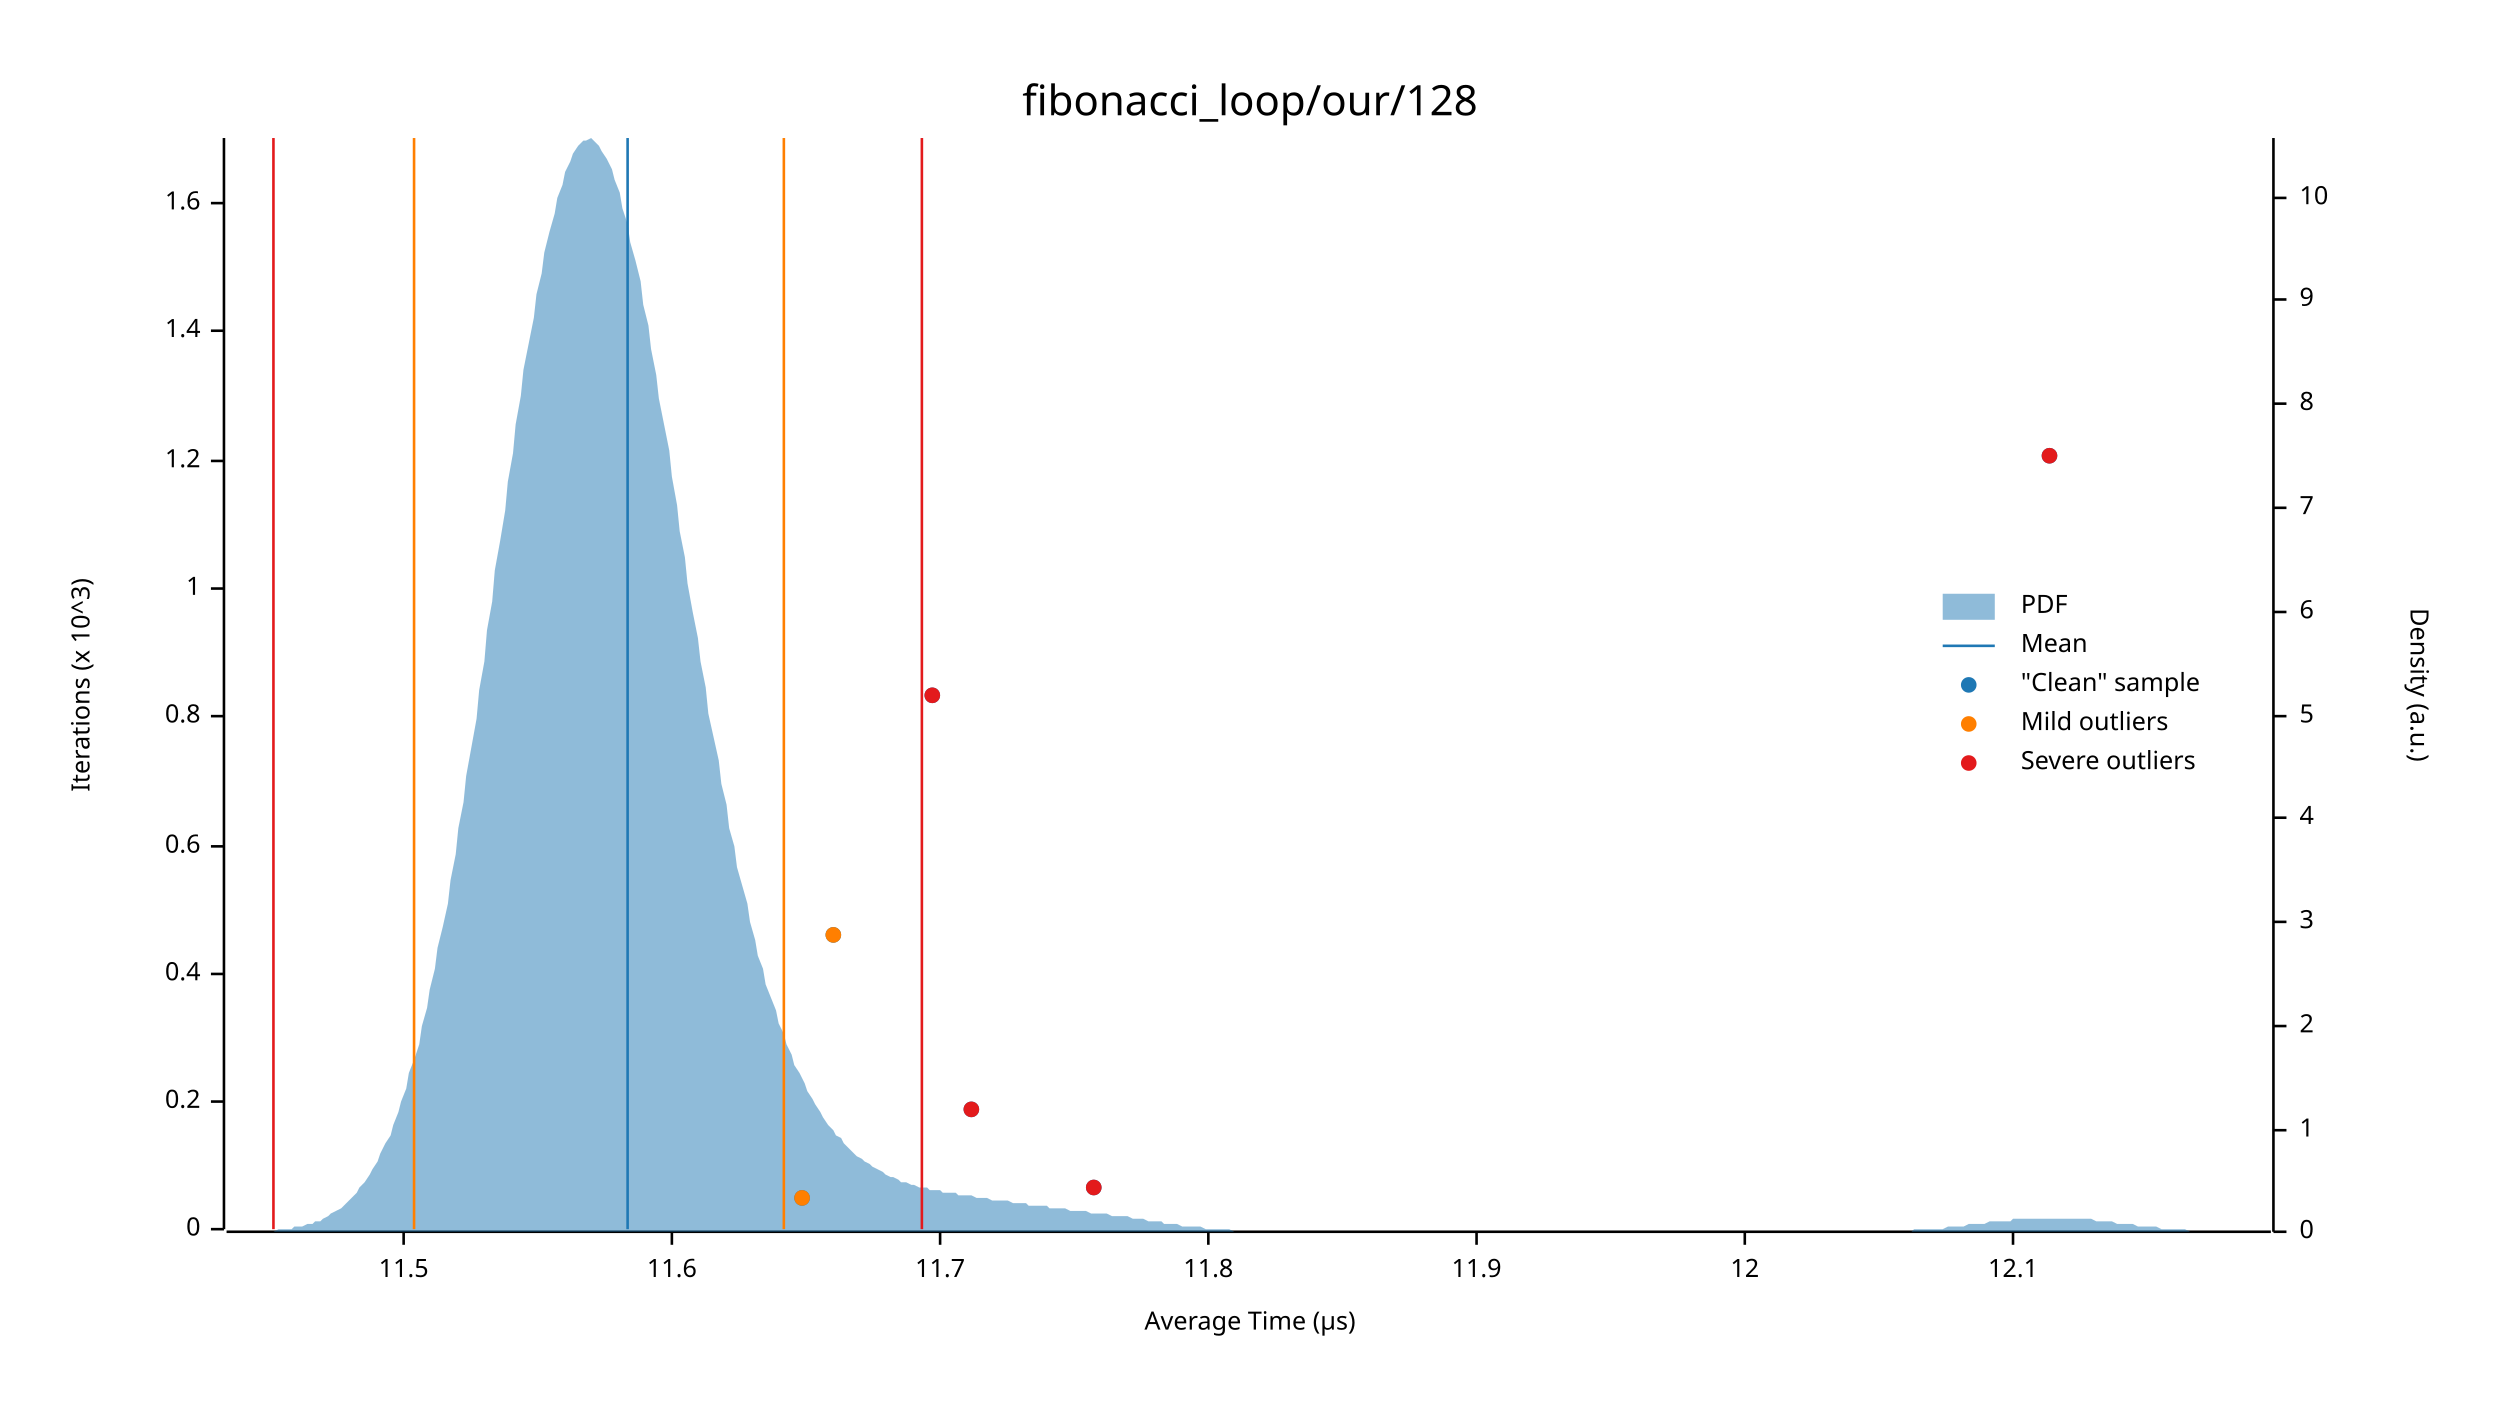
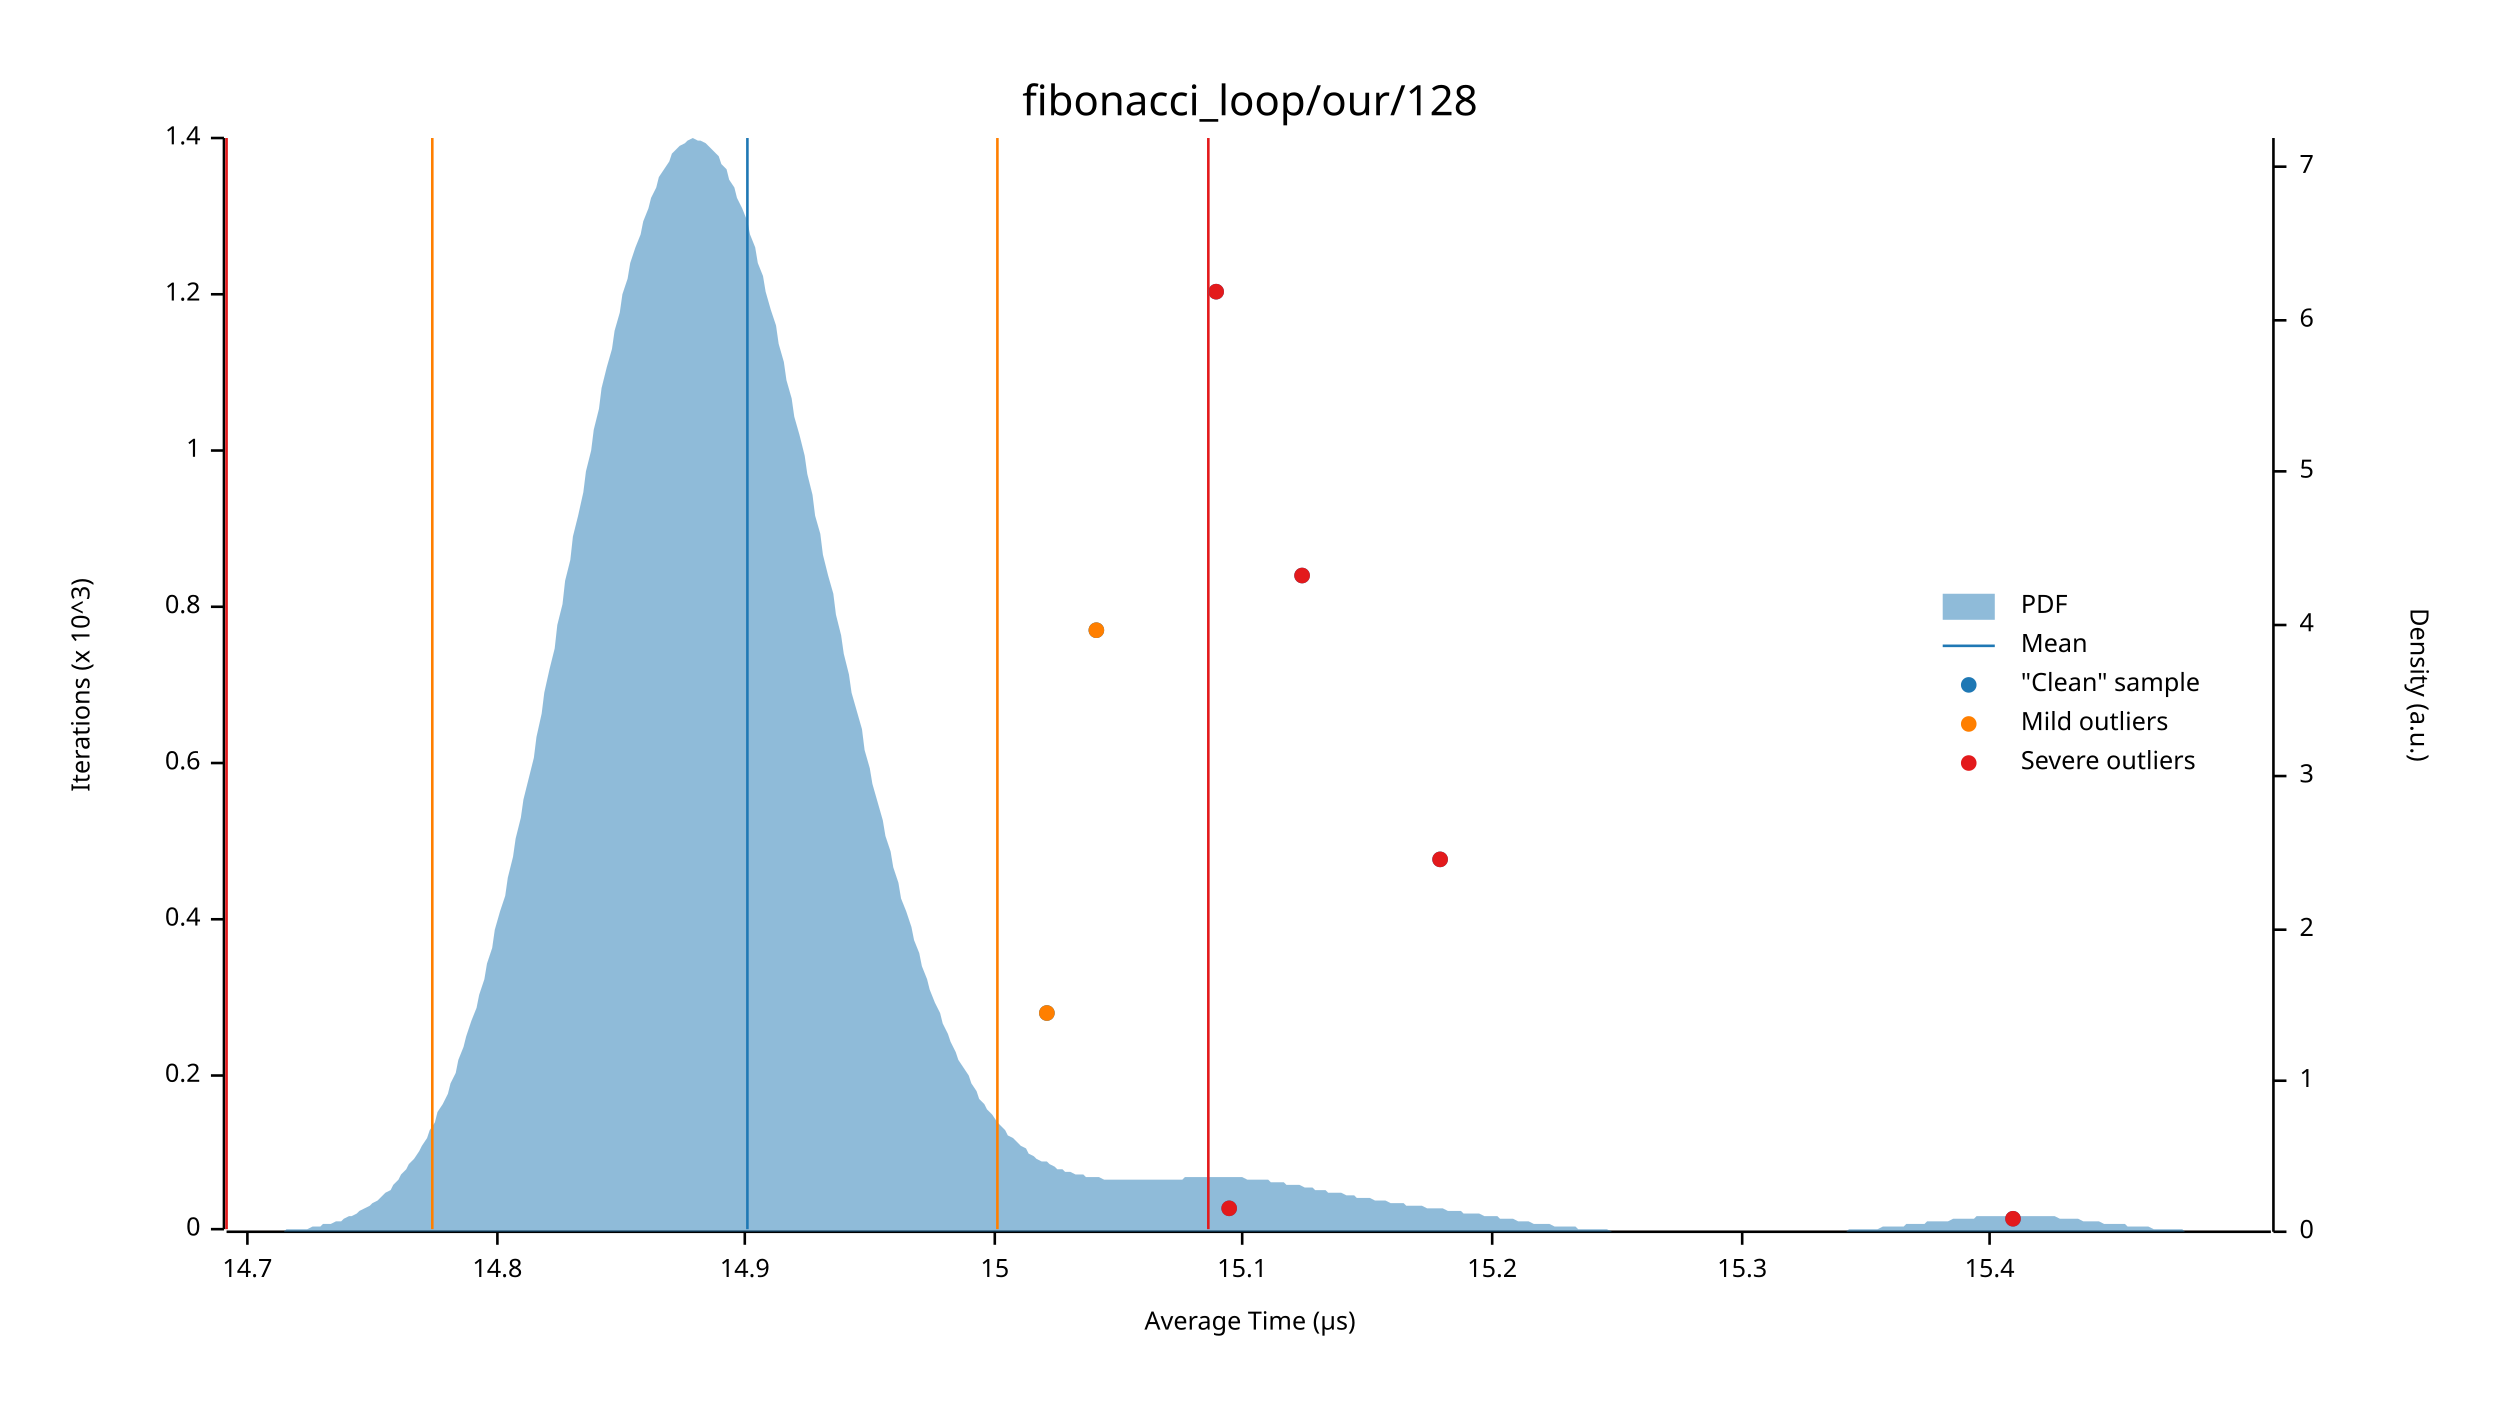
<svg xmlns="http://www.w3.org/2000/svg" width="960" height="540" viewBox="0 0 960 540">
  <text x="480" y="32" dy="0.76em" text-anchor="middle" font-family="sans-serif" font-size="16.129" opacity="1" fill="#000000">
fibonacci_loop/our/128
</text>
  <text x="27" y="263" dy="0.76em" text-anchor="middle" font-family="sans-serif" font-size="9.677" opacity="1" fill="#000000" transform="rotate(270, 27, 263)">
Iterations (x 10^3)
</text>
  <text x="480" y="513" dy="-0.5ex" text-anchor="middle" font-family="sans-serif" font-size="9.677" opacity="1" fill="#000000">
Average Time (µs)
</text>
  <polyline fill="none" opacity="1" stroke="#000000" stroke-width="1" points="86,53 86,472 " />
  <text x="77" y="472" dy="0.5ex" text-anchor="end" font-family="sans-serif" font-size="9.677" opacity="1" fill="#000000">
0
</text>
  <polyline fill="none" opacity="1" stroke="#000000" stroke-width="1" points="81,472 86,472 " />
-   <text x="77" y="423" dy="0.5ex" text-anchor="end" font-family="sans-serif" font-size="9.677" opacity="1" fill="#000000">
+   <text x="77" y="413" dy="0.5ex" text-anchor="end" font-family="sans-serif" font-size="9.677" opacity="1" fill="#000000">
0.2
</text>
-   <polyline fill="none" opacity="1" stroke="#000000" stroke-width="1" points="81,423 86,423 " />
-   <text x="77" y="374" dy="0.5ex" text-anchor="end" font-family="sans-serif" font-size="9.677" opacity="1" fill="#000000">
+   <polyline fill="none" opacity="1" stroke="#000000" stroke-width="1" points="81,413 86,413 " />
+   <text x="77" y="353" dy="0.5ex" text-anchor="end" font-family="sans-serif" font-size="9.677" opacity="1" fill="#000000">
0.4
</text>
-   <polyline fill="none" opacity="1" stroke="#000000" stroke-width="1" points="81,374 86,374 " />
-   <text x="77" y="325" dy="0.5ex" text-anchor="end" font-family="sans-serif" font-size="9.677" opacity="1" fill="#000000">
+   <polyline fill="none" opacity="1" stroke="#000000" stroke-width="1" points="81,353 86,353 " />
+   <text x="77" y="293" dy="0.5ex" text-anchor="end" font-family="sans-serif" font-size="9.677" opacity="1" fill="#000000">
0.6
</text>
-   <polyline fill="none" opacity="1" stroke="#000000" stroke-width="1" points="81,325 86,325 " />
-   <text x="77" y="275" dy="0.5ex" text-anchor="end" font-family="sans-serif" font-size="9.677" opacity="1" fill="#000000">
+   <polyline fill="none" opacity="1" stroke="#000000" stroke-width="1" points="81,293 86,293 " />
+   <text x="77" y="233" dy="0.5ex" text-anchor="end" font-family="sans-serif" font-size="9.677" opacity="1" fill="#000000">
0.8
</text>
-   <polyline fill="none" opacity="1" stroke="#000000" stroke-width="1" points="81,275 86,275 " />
-   <text x="77" y="226" dy="0.5ex" text-anchor="end" font-family="sans-serif" font-size="9.677" opacity="1" fill="#000000">
+   <polyline fill="none" opacity="1" stroke="#000000" stroke-width="1" points="81,233 86,233 " />
+   <text x="77" y="173" dy="0.5ex" text-anchor="end" font-family="sans-serif" font-size="9.677" opacity="1" fill="#000000">
1
</text>
-   <polyline fill="none" opacity="1" stroke="#000000" stroke-width="1" points="81,226 86,226 " />
-   <text x="77" y="177" dy="0.5ex" text-anchor="end" font-family="sans-serif" font-size="9.677" opacity="1" fill="#000000">
+   <polyline fill="none" opacity="1" stroke="#000000" stroke-width="1" points="81,173 86,173 " />
+   <text x="77" y="113" dy="0.5ex" text-anchor="end" font-family="sans-serif" font-size="9.677" opacity="1" fill="#000000">
1.2
</text>
-   <polyline fill="none" opacity="1" stroke="#000000" stroke-width="1" points="81,177 86,177 " />
-   <text x="77" y="127" dy="0.5ex" text-anchor="end" font-family="sans-serif" font-size="9.677" opacity="1" fill="#000000">
+   <polyline fill="none" opacity="1" stroke="#000000" stroke-width="1" points="81,113 86,113 " />
+   <text x="77" y="53" dy="0.5ex" text-anchor="end" font-family="sans-serif" font-size="9.677" opacity="1" fill="#000000">
1.4
</text>
-   <polyline fill="none" opacity="1" stroke="#000000" stroke-width="1" points="81,127 86,127 " />
-   <text x="77" y="78" dy="0.5ex" text-anchor="end" font-family="sans-serif" font-size="9.677" opacity="1" fill="#000000">
- 1.6
+   <polyline fill="none" opacity="1" stroke="#000000" stroke-width="1" points="81,53 86,53 " />
+   <polyline fill="none" opacity="1" stroke="#000000" stroke-width="1" points="87,473 872,473 " />
+   <text x="95" y="483" dy="0.76em" text-anchor="middle" font-family="sans-serif" font-size="9.677" opacity="1" fill="#000000">
+ 14.7
</text>
-   <polyline fill="none" opacity="1" stroke="#000000" stroke-width="1" points="81,78 86,78 " />
-   <polyline fill="none" opacity="1" stroke="#000000" stroke-width="1" points="87,473 872,473 " />
-   <text x="155" y="483" dy="0.76em" text-anchor="middle" font-family="sans-serif" font-size="9.677" opacity="1" fill="#000000">
- 11.5
+   <polyline fill="none" opacity="1" stroke="#000000" stroke-width="1" points="95,473 95,478 " />
+   <text x="191" y="483" dy="0.76em" text-anchor="middle" font-family="sans-serif" font-size="9.677" opacity="1" fill="#000000">
+ 14.8
</text>
-   <polyline fill="none" opacity="1" stroke="#000000" stroke-width="1" points="155,473 155,478 " />
-   <text x="258" y="483" dy="0.76em" text-anchor="middle" font-family="sans-serif" font-size="9.677" opacity="1" fill="#000000">
- 11.6
+   <polyline fill="none" opacity="1" stroke="#000000" stroke-width="1" points="191,473 191,478 " />
+   <text x="286" y="483" dy="0.76em" text-anchor="middle" font-family="sans-serif" font-size="9.677" opacity="1" fill="#000000">
+ 14.9
</text>
-   <polyline fill="none" opacity="1" stroke="#000000" stroke-width="1" points="258,473 258,478 " />
-   <text x="361" y="483" dy="0.76em" text-anchor="middle" font-family="sans-serif" font-size="9.677" opacity="1" fill="#000000">
- 11.7
+   <polyline fill="none" opacity="1" stroke="#000000" stroke-width="1" points="286,473 286,478 " />
+   <text x="382" y="483" dy="0.76em" text-anchor="middle" font-family="sans-serif" font-size="9.677" opacity="1" fill="#000000">
+ 15
</text>
-   <polyline fill="none" opacity="1" stroke="#000000" stroke-width="1" points="361,473 361,478 " />
-   <text x="464" y="483" dy="0.76em" text-anchor="middle" font-family="sans-serif" font-size="9.677" opacity="1" fill="#000000">
- 11.8
+   <polyline fill="none" opacity="1" stroke="#000000" stroke-width="1" points="382,473 382,478 " />
+   <text x="477" y="483" dy="0.76em" text-anchor="middle" font-family="sans-serif" font-size="9.677" opacity="1" fill="#000000">
+ 15.1
</text>
-   <polyline fill="none" opacity="1" stroke="#000000" stroke-width="1" points="464,473 464,478 " />
-   <text x="567" y="483" dy="0.76em" text-anchor="middle" font-family="sans-serif" font-size="9.677" opacity="1" fill="#000000">
- 11.9
+   <polyline fill="none" opacity="1" stroke="#000000" stroke-width="1" points="477,473 477,478 " />
+   <text x="573" y="483" dy="0.76em" text-anchor="middle" font-family="sans-serif" font-size="9.677" opacity="1" fill="#000000">
+ 15.2
</text>
-   <polyline fill="none" opacity="1" stroke="#000000" stroke-width="1" points="567,473 567,478 " />
-   <text x="670" y="483" dy="0.76em" text-anchor="middle" font-family="sans-serif" font-size="9.677" opacity="1" fill="#000000">
- 12
+   <polyline fill="none" opacity="1" stroke="#000000" stroke-width="1" points="573,473 573,478 " />
+   <text x="669" y="483" dy="0.76em" text-anchor="middle" font-family="sans-serif" font-size="9.677" opacity="1" fill="#000000">
+ 15.3
</text>
-   <polyline fill="none" opacity="1" stroke="#000000" stroke-width="1" points="670,473 670,478 " />
-   <text x="773" y="483" dy="0.76em" text-anchor="middle" font-family="sans-serif" font-size="9.677" opacity="1" fill="#000000">
- 12.1
+   <polyline fill="none" opacity="1" stroke="#000000" stroke-width="1" points="669,473 669,478 " />
+   <text x="764" y="483" dy="0.76em" text-anchor="middle" font-family="sans-serif" font-size="9.677" opacity="1" fill="#000000">
+ 15.4
</text>
-   <polyline fill="none" opacity="1" stroke="#000000" stroke-width="1" points="773,473 773,478 " />
+   <polyline fill="none" opacity="1" stroke="#000000" stroke-width="1" points="764,473 764,478 " />
  <text x="933" y="263" dy="0.76em" text-anchor="middle" font-family="sans-serif" font-size="9.677" opacity="1" fill="#000000" transform="rotate(90, 933, 263)">
Density (a.u.)
</text>
  <polyline fill="none" opacity="1" stroke="#000000" stroke-width="1" points="873,53 873,473 " />
  <text x="883" y="473" dy="0.5ex" text-anchor="start" font-family="sans-serif" font-size="9.677" opacity="1" fill="#000000">
0
</text>
  <polyline fill="none" opacity="1" stroke="#000000" stroke-width="1" points="873,473 878,473 " />
-   <text x="883" y="434" dy="0.5ex" text-anchor="start" font-family="sans-serif" font-size="9.677" opacity="1" fill="#000000">
+   <text x="883" y="415" dy="0.5ex" text-anchor="start" font-family="sans-serif" font-size="9.677" opacity="1" fill="#000000">
1
</text>
-   <polyline fill="none" opacity="1" stroke="#000000" stroke-width="1" points="873,434 878,434 " />
-   <text x="883" y="394" dy="0.5ex" text-anchor="start" font-family="sans-serif" font-size="9.677" opacity="1" fill="#000000">
+   <polyline fill="none" opacity="1" stroke="#000000" stroke-width="1" points="873,415 878,415 " />
+   <text x="883" y="357" dy="0.5ex" text-anchor="start" font-family="sans-serif" font-size="9.677" opacity="1" fill="#000000">
2
</text>
-   <polyline fill="none" opacity="1" stroke="#000000" stroke-width="1" points="873,394 878,394 " />
-   <text x="883" y="354" dy="0.5ex" text-anchor="start" font-family="sans-serif" font-size="9.677" opacity="1" fill="#000000">
+   <polyline fill="none" opacity="1" stroke="#000000" stroke-width="1" points="873,357 878,357 " />
+   <text x="883" y="298" dy="0.5ex" text-anchor="start" font-family="sans-serif" font-size="9.677" opacity="1" fill="#000000">
3
</text>
-   <polyline fill="none" opacity="1" stroke="#000000" stroke-width="1" points="873,354 878,354 " />
-   <text x="883" y="314" dy="0.5ex" text-anchor="start" font-family="sans-serif" font-size="9.677" opacity="1" fill="#000000">
+   <polyline fill="none" opacity="1" stroke="#000000" stroke-width="1" points="873,298 878,298 " />
+   <text x="883" y="240" dy="0.5ex" text-anchor="start" font-family="sans-serif" font-size="9.677" opacity="1" fill="#000000">
4
</text>
-   <polyline fill="none" opacity="1" stroke="#000000" stroke-width="1" points="873,314 878,314 " />
-   <text x="883" y="275" dy="0.5ex" text-anchor="start" font-family="sans-serif" font-size="9.677" opacity="1" fill="#000000">
+   <polyline fill="none" opacity="1" stroke="#000000" stroke-width="1" points="873,240 878,240 " />
+   <text x="883" y="181" dy="0.5ex" text-anchor="start" font-family="sans-serif" font-size="9.677" opacity="1" fill="#000000">
5
</text>
-   <polyline fill="none" opacity="1" stroke="#000000" stroke-width="1" points="873,275 878,275 " />
-   <text x="883" y="235" dy="0.5ex" text-anchor="start" font-family="sans-serif" font-size="9.677" opacity="1" fill="#000000">
+   <polyline fill="none" opacity="1" stroke="#000000" stroke-width="1" points="873,181 878,181 " />
+   <text x="883" y="123" dy="0.5ex" text-anchor="start" font-family="sans-serif" font-size="9.677" opacity="1" fill="#000000">
6
</text>
-   <polyline fill="none" opacity="1" stroke="#000000" stroke-width="1" points="873,235 878,235 " />
-   <text x="883" y="195" dy="0.5ex" text-anchor="start" font-family="sans-serif" font-size="9.677" opacity="1" fill="#000000">
+   <polyline fill="none" opacity="1" stroke="#000000" stroke-width="1" points="873,123 878,123 " />
+   <text x="883" y="64" dy="0.5ex" text-anchor="start" font-family="sans-serif" font-size="9.677" opacity="1" fill="#000000">
7
</text>
-   <polyline fill="none" opacity="1" stroke="#000000" stroke-width="1" points="873,195 878,195 " />
-   <text x="883" y="155" dy="0.5ex" text-anchor="start" font-family="sans-serif" font-size="9.677" opacity="1" fill="#000000">
- 8
- </text>
-   <polyline fill="none" opacity="1" stroke="#000000" stroke-width="1" points="873,155 878,155 " />
-   <text x="883" y="115" dy="0.5ex" text-anchor="start" font-family="sans-serif" font-size="9.677" opacity="1" fill="#000000">
- 9
- </text>
-   <polyline fill="none" opacity="1" stroke="#000000" stroke-width="1" points="873,115 878,115 " />
-   <text x="883" y="76" dy="0.5ex" text-anchor="start" font-family="sans-serif" font-size="9.677" opacity="1" fill="#000000">
- 10
- </text>
-   <polyline fill="none" opacity="1" stroke="#000000" stroke-width="1" points="873,76 878,76 " />
-   <polygon opacity="0.5" fill="#1F78B4" points="87,473 88,473 90,473 91,473 93,473 94,473 96,473 98,473 99,473 101,473 102,473 104,473 105,473 107,472 109,472 110,472 112,472 113,471 115,471 116,471 118,470 120,470 121,469 123,469 124,468 126,467 127,466 129,465 131,464 132,463 134,461 135,460 137,458 138,456 140,454 142,451 143,449 145,446 146,443 148,439 150,436 151,432 153,427 154,423 156,418 157,412 159,407 161,401 162,394 164,387 165,380 167,372 168,364 170,356 172,347 173,338 175,328 176,318 178,308 179,298 181,287 183,276 184,265 186,254 187,242 189,231 190,219 192,208 194,196 195,185 197,174 198,163 200,152 201,142 203,132 205,122 206,113 208,105 209,97 211,89 213,82 214,76 216,71 217,66 219,62 220,59 222,56 224,54 225,54 227,53 228,54 230,56 231,58 233,61 235,65 236,69 238,74 239,80 241,86 242,93 244,100 246,108 247,117 249,125 250,134 252,144 253,153 255,163 257,173 258,183 260,194 261,204 263,214 264,224 266,235 268,245 269,254 271,264 272,274 274,283 276,292 277,301 279,309 280,318 282,325 283,333 285,340 287,347 288,354 290,361 291,367 293,372 294,378 296,383 298,388 299,393 301,397 302,401 304,405 305,409 307,412 309,416 310,419 312,422 313,424 315,427 316,429 318,432 320,434 321,436 323,437 324,439 326,441 327,442 329,444 331,445 332,446 334,447 335,448 337,449 339,450 340,451 342,452 343,452 345,453 346,454 348,454 350,455 351,455 353,456 354,456 356,456 357,457 359,457 361,457 362,458 364,458 365,458 367,458 368,459 370,459 372,459 373,459 375,460 376,460 378,460 379,460 381,461 383,461 384,461 386,461 387,461 389,462 391,462 392,462 394,462 395,463 397,463 398,463 400,463 402,463 403,464 405,464 406,464 408,464 409,464 411,465 413,465 414,465 416,465 417,465 419,466 420,466 422,466 424,466 425,466 427,467 428,467 430,467 431,467 433,467 435,468 436,468 438,468 439,468 441,469 442,469 444,469 446,469 447,470 449,470 450,470 452,470 454,471 455,471 457,471 458,471 460,471 461,471 463,472 465,472 466,472 468,472 469,472 471,472 472,472 474,473 476,473 477,473 479,473 480,473 482,473 483,473 485,473 487,473 488,473 490,473 491,473 493,473 494,473 496,473 498,473 499,473 501,473 502,473 504,473 505,473 507,473 509,473 510,473 512,473 513,473 515,473 517,473 518,473 520,473 521,473 523,473 524,473 526,473 528,473 529,473 531,473 532,473 534,473 535,473 537,473 539,473 540,473 542,473 543,473 545,473 546,473 548,473 550,473 551,473 553,473 554,473 556,473 557,473 559,473 561,473 562,473 564,473 565,473 567,473 568,473 570,473 572,473 573,473 575,473 576,473 578,473 580,473 581,473 583,473 584,473 586,473 587,473 589,473 591,473 592,473 594,473 595,473 597,473 598,473 600,473 602,473 603,473 605,473 606,473 608,473 609,473 611,473 613,473 614,473 616,473 617,473 619,473 620,473 622,473 624,473 625,473 627,473 628,473 630,473 632,473 633,473 635,473 636,473 638,473 639,473 641,473 643,473 644,473 646,473 647,473 649,473 650,473 652,473 654,473 655,473 657,473 658,473 660,473 661,473 663,473 665,473 666,473 668,473 669,473 671,473 672,473 674,473 676,473 677,473 679,473 680,473 682,473 683,473 685,473 687,473 688,473 690,473 691,473 693,473 695,473 696,473 698,473 699,473 701,473 702,473 704,473 706,473 707,473 709,473 710,473 712,473 713,473 715,473 717,473 718,473 720,473 721,473 723,473 724,473 726,473 728,473 729,473 731,473 732,473 734,473 735,472 737,472 739,472 740,472 742,472 743,472 745,472 746,472 748,471 750,471 751,471 753,471 754,471 756,470 758,470 759,470 761,470 762,470 764,469 765,469 767,469 769,469 770,469 772,469 773,468 775,468 776,468 778,468 780,468 781,468 783,468 784,468 786,468 787,468 789,468 791,468 792,468 794,468 795,468 797,468 798,468 800,468 802,468 803,468 805,469 806,469 808,469 809,469 811,469 813,470 814,470 816,470 817,470 819,470 821,471 822,471 824,471 825,471 827,471 828,471 830,472 832,472 833,472 835,472 836,472 838,472 839,472 841,473 843,473 844,473 846,473 847,473 849,473 850,473 852,473 854,473 855,473 857,473 858,473 860,473 861,473 863,473 865,473 866,473 868,473 869,473 871,473 873,473 873,473 87,473 " />
-   <polyline fill="none" opacity="1" stroke="#1F78B4" stroke-width="1" points="241,472 241,53 " />
-   <polyline fill="none" opacity="1" stroke="#FF7F00" stroke-width="1" points="159,472 159,53 " />
-   <polyline fill="none" opacity="1" stroke="#FF7F00" stroke-width="1" points="301,472 301,53 " />
-   <polyline fill="none" opacity="1" stroke="#E31A1C" stroke-width="1" points="105,472 105,53 " />
-   <polyline fill="none" opacity="1" stroke="#E31A1C" stroke-width="1" points="354,472 354,53 " />
-   <circle cx="308" cy="460" r="3" opacity="1" fill="#1F78B4" stroke="none" stroke-width="1" />
-   <circle cx="420" cy="456" r="3" opacity="1" fill="#1F78B4" stroke="none" stroke-width="1" />
-   <circle cx="373" cy="426" r="3" opacity="1" fill="#1F78B4" stroke="none" stroke-width="1" />
-   <circle cx="320" cy="359" r="3" opacity="1" fill="#1F78B4" stroke="none" stroke-width="1" />
-   <circle cx="358" cy="267" r="3" opacity="1" fill="#1F78B4" stroke="none" stroke-width="1" />
-   <circle cx="787" cy="175" r="3" opacity="1" fill="#1F78B4" stroke="none" stroke-width="1" />
-   <circle cx="308" cy="460" r="3" opacity="1" fill="#FF7F00" stroke="none" stroke-width="1" />
-   <circle cx="320" cy="359" r="3" opacity="1" fill="#FF7F00" stroke="none" stroke-width="1" />
-   <circle cx="420" cy="456" r="3" opacity="1" fill="#E31A1C" stroke="none" stroke-width="1" />
-   <circle cx="373" cy="426" r="3" opacity="1" fill="#E31A1C" stroke="none" stroke-width="1" />
-   <circle cx="358" cy="267" r="3" opacity="1" fill="#E31A1C" stroke="none" stroke-width="1" />
-   <circle cx="787" cy="175" r="3" opacity="1" fill="#E31A1C" stroke="none" stroke-width="1" />
+   <polyline fill="none" opacity="1" stroke="#000000" stroke-width="1" points="873,64 878,64 " />
+   <polygon opacity="0.5" fill="#1F78B4" points="87,473 88,473 90,473 91,473 93,473 94,473 96,473 98,473 99,473 101,473 102,473 104,473 105,473 107,473 109,473 110,472 112,472 113,472 115,472 116,472 118,472 120,471 121,471 123,471 124,470 126,470 127,470 129,469 131,469 132,468 134,467 135,467 137,466 138,465 140,464 142,463 143,462 145,461 146,460 148,458 150,457 151,455 153,453 154,451 156,449 157,447 159,445 161,442 162,440 164,437 165,434 167,431 168,427 170,424 172,420 173,416 175,412 176,407 178,402 179,398 181,392 183,387 184,382 186,376 187,370 189,364 190,357 192,350 194,344 195,337 197,329 198,322 200,314 201,307 203,299 205,291 206,283 208,274 209,266 211,257 213,249 214,240 216,232 217,223 219,215 220,206 222,198 224,189 225,181 227,173 228,165 230,157 231,149 233,141 235,134 236,127 238,120 239,113 241,107 242,101 244,95 246,90 247,85 249,80 250,76 252,72 253,68 255,65 257,62 258,59 260,57 261,56 263,55 264,54 266,53 268,54 269,54 271,55 272,56 274,58 276,60 277,63 279,65 280,69 282,72 283,76 285,80 287,85 288,90 290,95 291,101 293,106 294,112 296,119 298,125 299,132 301,139 302,146 304,153 305,160 307,167 309,175 310,182 312,190 313,198 315,205 316,213 318,221 320,228 321,236 323,244 324,251 326,259 327,266 329,273 331,280 332,288 334,295 335,301 337,308 339,315 340,321 342,327 343,333 345,339 346,345 348,350 350,356 351,361 353,366 354,371 356,376 357,380 359,385 361,389 362,393 364,397 365,400 367,404 368,407 370,410 372,413 373,416 375,419 376,422 378,424 379,426 381,428 383,431 384,432 386,434 387,436 389,437 391,439 392,440 394,441 395,443 397,444 398,445 400,446 402,446 403,447 405,448 406,449 408,449 409,450 411,450 413,451 414,451 416,451 417,452 419,452 420,452 422,452 424,453 425,453 427,453 428,453 430,453 431,453 433,453 435,453 436,453 438,453 439,453 441,453 442,453 444,453 446,453 447,453 449,453 450,453 452,453 454,453 455,452 457,452 458,452 460,452 461,452 463,452 465,452 466,452 468,452 469,452 471,452 472,452 474,452 476,452 477,452 479,453 480,453 482,453 483,453 485,453 487,453 488,454 490,454 491,454 493,454 494,455 496,455 498,455 499,455 501,456 502,456 504,456 505,457 507,457 509,457 510,458 512,458 513,458 515,458 517,459 518,459 520,459 521,460 523,460 524,460 526,460 528,461 529,461 531,461 532,461 534,462 535,462 537,462 539,462 540,463 542,463 543,463 545,463 546,463 548,464 550,464 551,464 553,464 554,464 556,465 557,465 559,465 561,465 562,466 564,466 565,466 567,466 568,466 570,467 572,467 573,467 575,467 576,468 578,468 580,468 581,468 583,469 584,469 586,469 587,469 589,470 591,470 592,470 594,470 595,470 597,471 598,471 600,471 602,471 603,471 605,471 606,472 608,472 609,472 611,472 613,472 614,472 616,472 617,472 619,473 620,473 622,473 624,473 625,473 627,473 628,473 630,473 632,473 633,473 635,473 636,473 638,473 639,473 641,473 643,473 644,473 646,473 647,473 649,473 650,473 652,473 654,473 655,473 657,473 658,473 660,473 661,473 663,473 665,473 666,473 668,473 669,473 671,473 672,473 674,473 676,473 677,473 679,473 680,473 682,473 683,473 685,473 687,473 688,473 690,473 691,473 693,473 695,473 696,473 698,473 699,473 701,473 702,473 704,473 706,473 707,473 709,473 710,472 712,472 713,472 715,472 717,472 718,472 720,472 721,472 723,471 724,471 726,471 728,471 729,471 731,471 732,470 734,470 735,470 737,470 739,470 740,469 742,469 743,469 745,469 746,469 748,469 750,468 751,468 753,468 754,468 756,468 758,468 759,467 761,467 762,467 764,467 765,467 767,467 769,467 770,467 772,467 773,467 775,467 776,467 778,467 780,467 781,467 783,467 784,467 786,467 787,467 789,467 791,468 792,468 794,468 795,468 797,468 798,468 800,469 802,469 803,469 805,469 806,469 808,470 809,470 811,470 813,470 814,470 816,470 817,471 819,471 821,471 822,471 824,471 825,471 827,472 828,472 830,472 832,472 833,472 835,472 836,472 838,472 839,473 841,473 843,473 844,473 846,473 847,473 849,473 850,473 852,473 854,473 855,473 857,473 858,473 860,473 861,473 863,473 865,473 866,473 868,473 869,473 871,473 873,473 873,473 87,473 " />
+   <polyline fill="none" opacity="1" stroke="#1F78B4" stroke-width="1" points="287,472 287,53 " />
+   <polyline fill="none" opacity="1" stroke="#FF7F00" stroke-width="1" points="166,472 166,53 " />
+   <polyline fill="none" opacity="1" stroke="#FF7F00" stroke-width="1" points="383,472 383,53 " />
+   <polyline fill="none" opacity="1" stroke="#E31A1C" stroke-width="1" points="87,472 87,53 " />
+   <polyline fill="none" opacity="1" stroke="#E31A1C" stroke-width="1" points="464,472 464,53 " />
+   <circle cx="773" cy="468" r="3" opacity="1" fill="#1F78B4" stroke="none" stroke-width="1" />
+   <circle cx="472" cy="464" r="3" opacity="1" fill="#1F78B4" stroke="none" stroke-width="1" />
+   <circle cx="402" cy="389" r="3" opacity="1" fill="#1F78B4" stroke="none" stroke-width="1" />
+   <circle cx="553" cy="330" r="3" opacity="1" fill="#1F78B4" stroke="none" stroke-width="1" />
+   <circle cx="421" cy="242" r="3" opacity="1" fill="#1F78B4" stroke="none" stroke-width="1" />
+   <circle cx="500" cy="221" r="3" opacity="1" fill="#1F78B4" stroke="none" stroke-width="1" />
+   <circle cx="467" cy="112" r="3" opacity="1" fill="#1F78B4" stroke="none" stroke-width="1" />
+   <circle cx="402" cy="389" r="3" opacity="1" fill="#FF7F00" stroke="none" stroke-width="1" />
+   <circle cx="421" cy="242" r="3" opacity="1" fill="#FF7F00" stroke="none" stroke-width="1" />
+   <circle cx="773" cy="468" r="3" opacity="1" fill="#E31A1C" stroke="none" stroke-width="1" />
+   <circle cx="472" cy="464" r="3" opacity="1" fill="#E31A1C" stroke="none" stroke-width="1" />
+   <circle cx="553" cy="330" r="3" opacity="1" fill="#E31A1C" stroke="none" stroke-width="1" />
+   <circle cx="500" cy="221" r="3" opacity="1" fill="#E31A1C" stroke="none" stroke-width="1" />
+   <circle cx="467" cy="112" r="3" opacity="1" fill="#E31A1C" stroke="none" stroke-width="1" />
  <text x="776" y="228" dy="0.76em" text-anchor="start" font-family="sans-serif" font-size="9.677" opacity="1" fill="#000000">
PDF
</text>
  <text x="776" y="243" dy="0.76em" text-anchor="start" font-family="sans-serif" font-size="9.677" opacity="1" fill="#000000">
Mean
</text>
  <text x="776" y="258" dy="0.76em" text-anchor="start" font-family="sans-serif" font-size="9.677" opacity="1" fill="#000000">
"Clean" sample
</text>
  <text x="776" y="273" dy="0.76em" text-anchor="start" font-family="sans-serif" font-size="9.677" opacity="1" fill="#000000">
Mild outliers
</text>
  <text x="776" y="288" dy="0.76em" text-anchor="start" font-family="sans-serif" font-size="9.677" opacity="1" fill="#000000">
Severe outliers
</text>
  <rect x="746" y="228" width="20" height="10" opacity="0.5" fill="#1F78B4" stroke="none" />
  <polyline fill="none" opacity="1" stroke="#1F78B4" stroke-width="1" points="746,248 766,248 " />
  <circle cx="756" cy="263" r="3" opacity="1" fill="#1F78B4" stroke="none" stroke-width="1" />
  <circle cx="756" cy="278" r="3" opacity="1" fill="#FF7F00" stroke="none" stroke-width="1" />
  <circle cx="756" cy="293" r="3" opacity="1" fill="#E31A1C" stroke="none" stroke-width="1" />
</svg>
